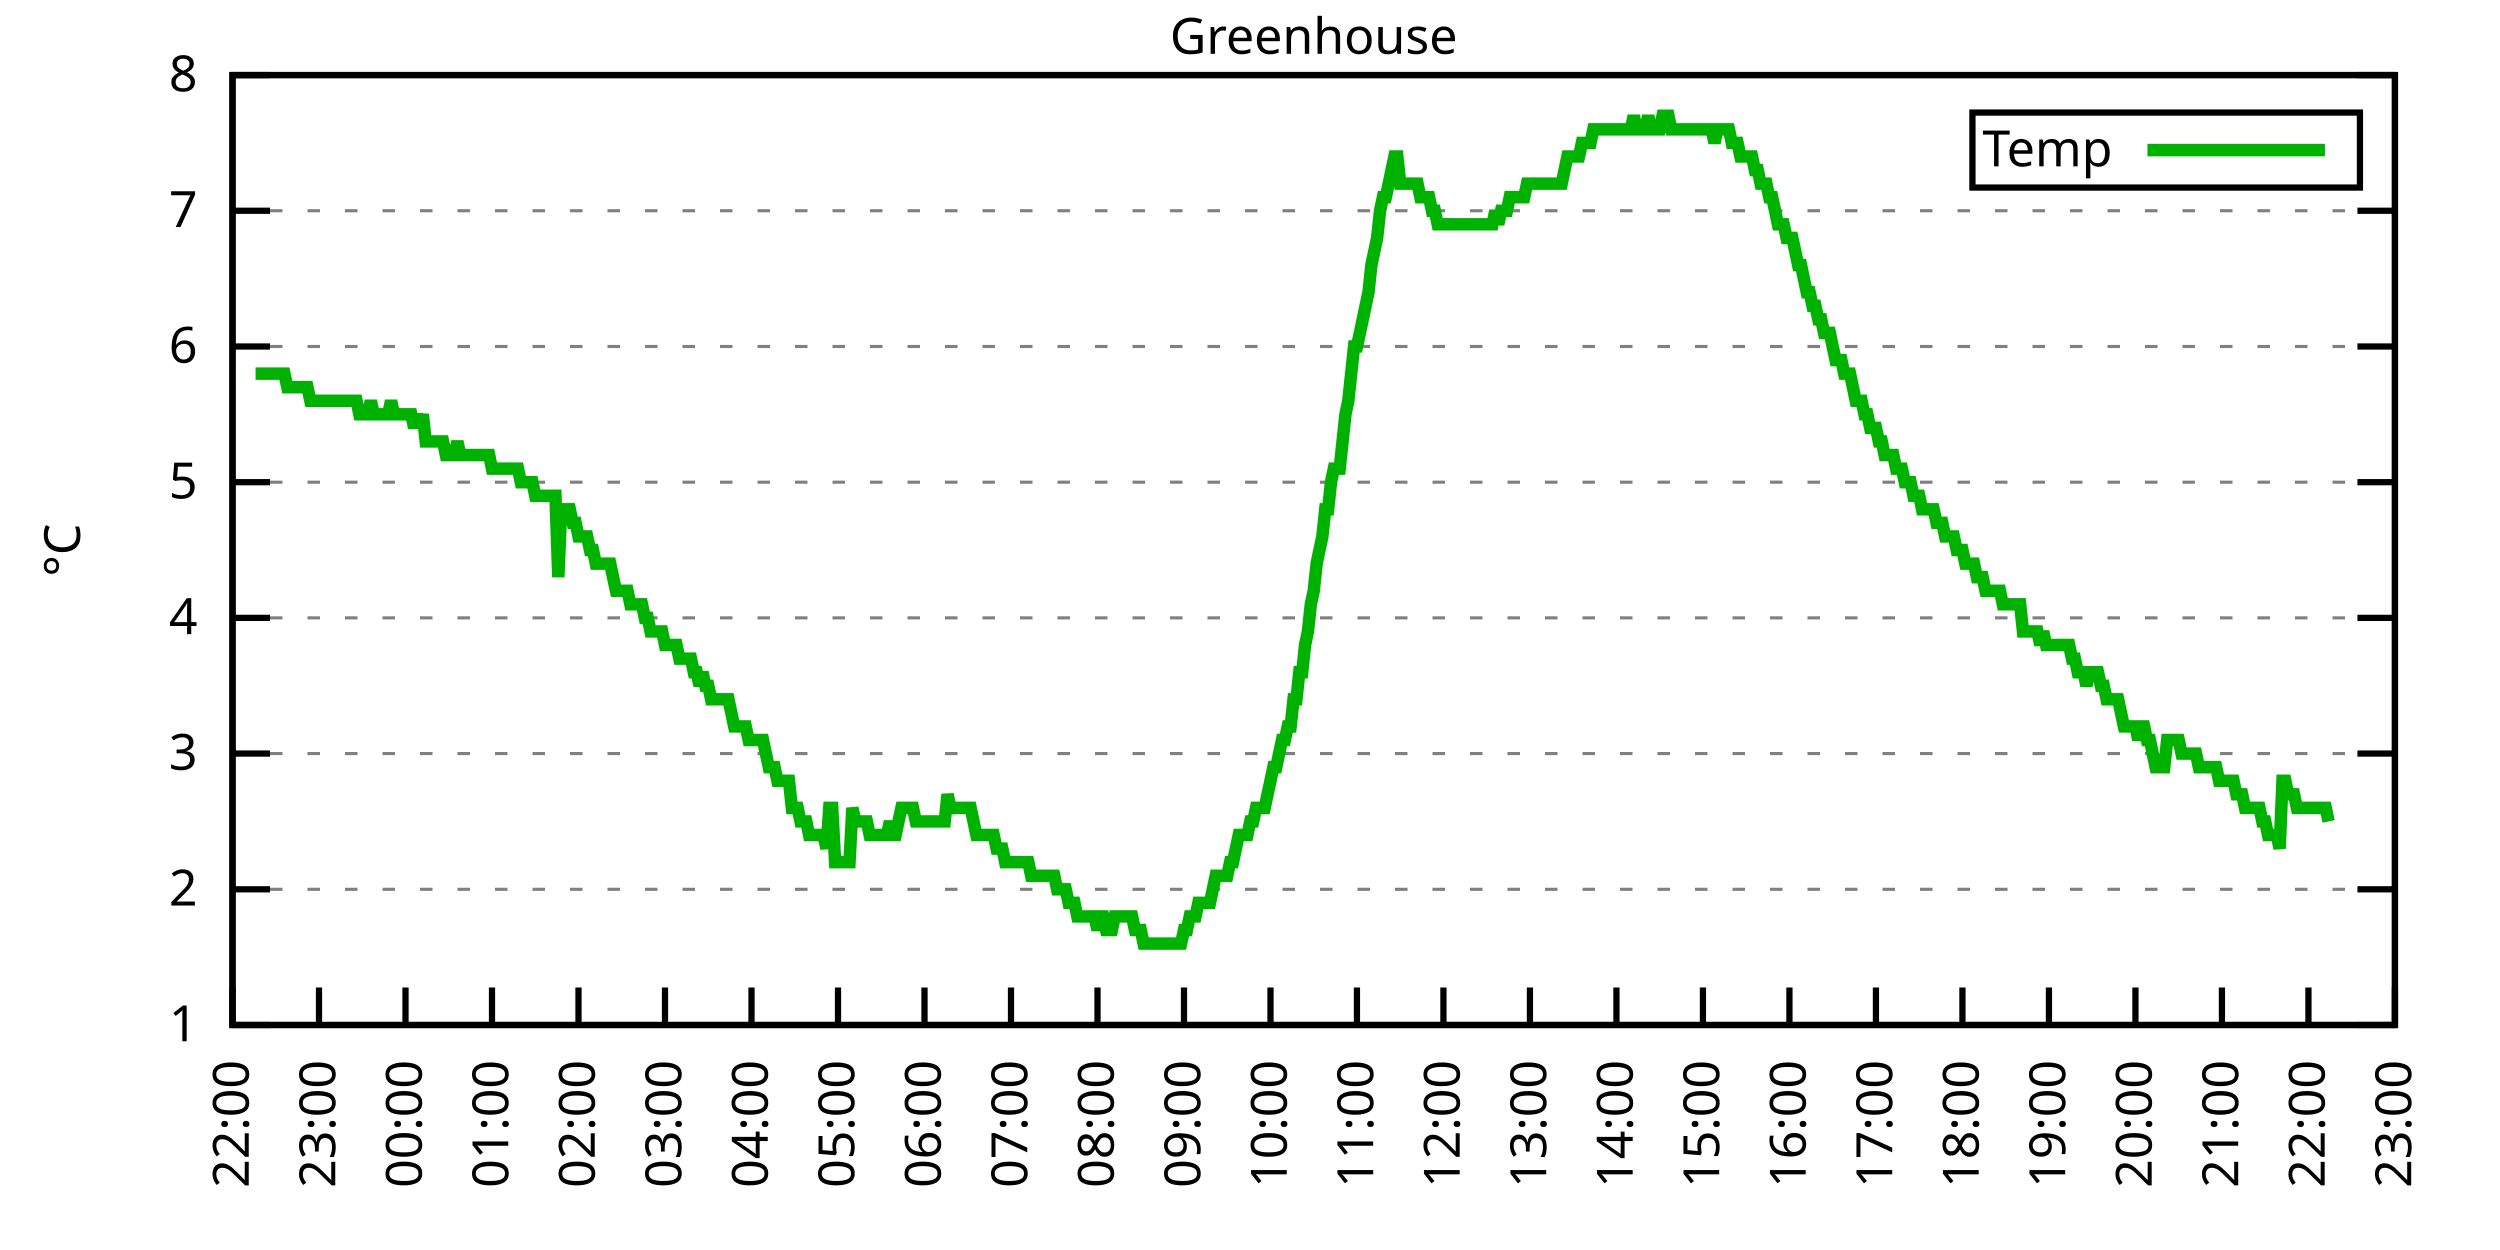
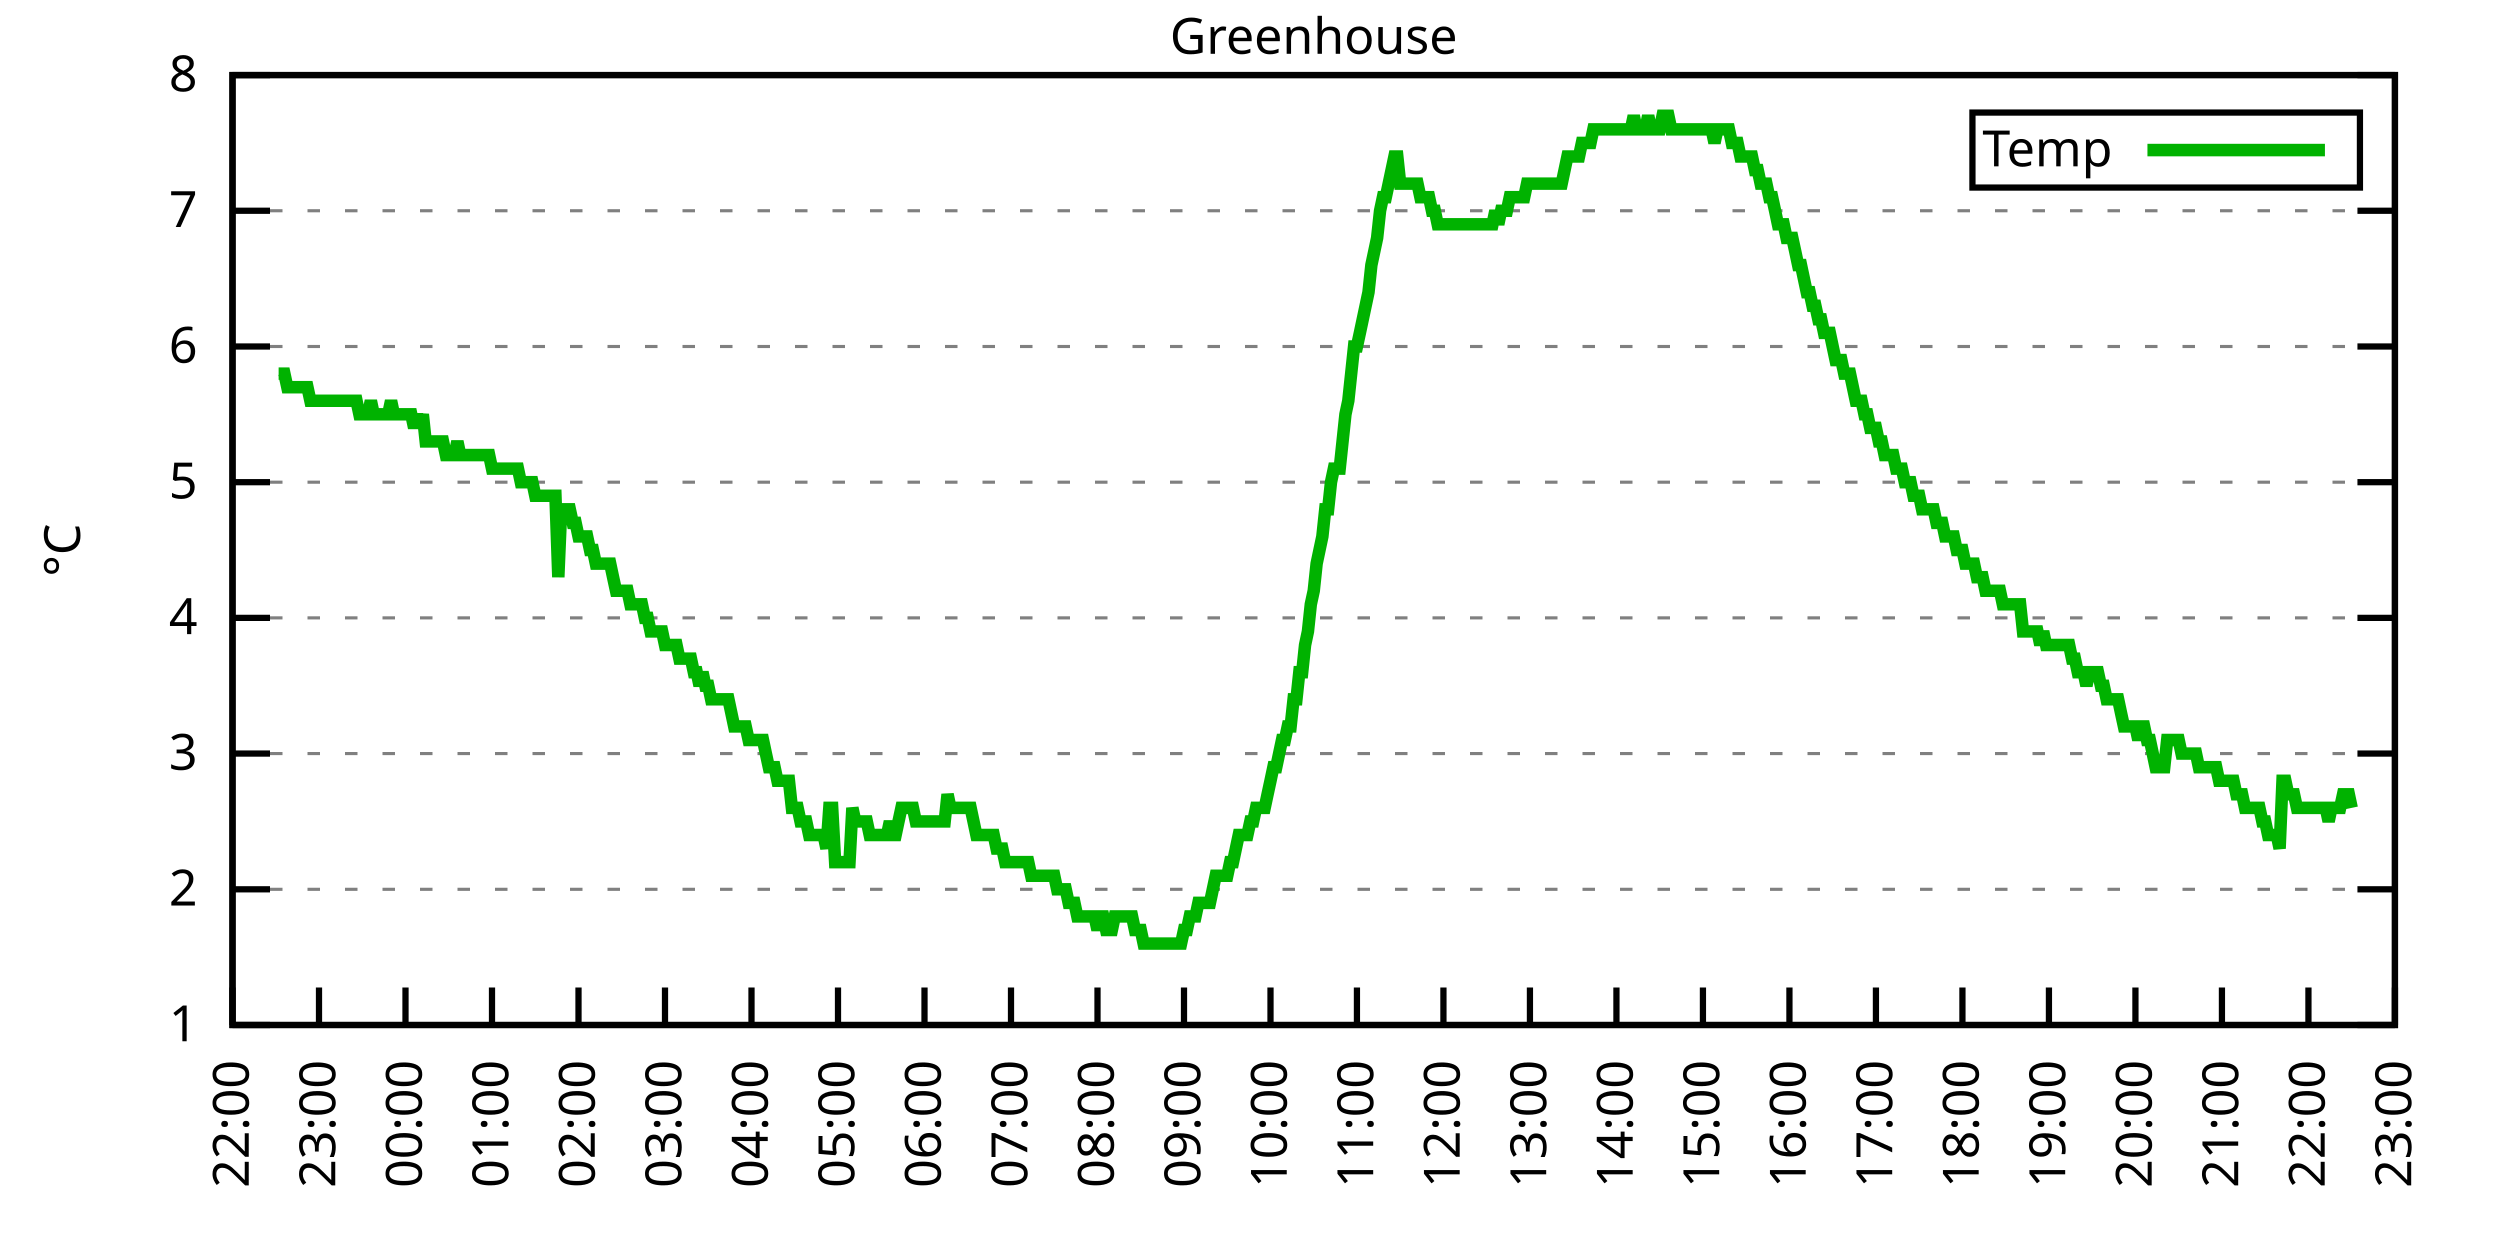
<svg xmlns="http://www.w3.org/2000/svg" xmlns:xlink="http://www.w3.org/1999/xlink" width="400" height="200" viewBox="0 0 400 200">
  <g id="gnuplot_canvas">
    <rect x="0" y="0" width="400" height="200" fill="none" />
    <defs>
      <circle id="gpDot" r="0.5" stroke-width="0.5" stroke="currentColor" />
      <path id="gpPt0" stroke-width="0.333" stroke="currentColor" d="M-1,0 h2 M0,-1 v2" />
      <path id="gpPt1" stroke-width="0.333" stroke="currentColor" d="M-1,-1 L1,1 M1,-1 L-1,1" />
      <path id="gpPt2" stroke-width="0.333" stroke="currentColor" d="M-1,0 L1,0 M0,-1 L0,1 M-1,-1 L1,1 M-1,1 L1,-1" />
      <rect id="gpPt3" stroke-width="0.333" stroke="currentColor" x="-1" y="-1" width="2" height="2" />
      <rect id="gpPt4" stroke-width="0.333" stroke="currentColor" fill="currentColor" x="-1" y="-1" width="2" height="2" />
      <circle id="gpPt5" stroke-width="0.333" stroke="currentColor" cx="0" cy="0" r="1" />
      <use xlink:href="#gpPt5" id="gpPt6" fill="currentColor" stroke="none" />
      <path id="gpPt7" stroke-width="0.333" stroke="currentColor" d="M0,-1.33 L-1.33,0.67 L1.33,0.67 z" />
      <use xlink:href="#gpPt7" id="gpPt8" fill="currentColor" stroke="none" />
      <use xlink:href="#gpPt7" id="gpPt9" stroke="currentColor" transform="rotate(180)" />
      <use xlink:href="#gpPt9" id="gpPt10" fill="currentColor" stroke="none" />
      <use xlink:href="#gpPt3" id="gpPt11" stroke="currentColor" transform="rotate(45)" />
      <use xlink:href="#gpPt11" id="gpPt12" fill="currentColor" stroke="none" />
      <path id="gpPt13" stroke-width="0.333" stroke="currentColor" d="M0,1.330 L1.265,0.411 L0.782,-1.067 L-0.782,-1.076 L-1.265,0.411 z" />
      <use xlink:href="#gpPt13" id="gpPt14" fill="currentColor" stroke="none" />
      <filter id="textbox" filterUnits="objectBoundingBox" x="0" y="0" height="1" width="1">
        <feFlood flood-color="white" flood-opacity="1" result="bgnd" />
        <feComposite in="SourceGraphic" in2="bgnd" operator="atop" />
      </filter>
      <filter id="greybox" filterUnits="objectBoundingBox" x="0" y="0" height="1" width="1">
        <feFlood flood-color="lightgrey" flood-opacity="1" result="grey" />
        <feComposite in="SourceGraphic" in2="grey" operator="atop" />
      </filter>
    </defs>
    <g fill="none" color="white" stroke="currentColor" stroke-width="1.00" stroke-linecap="butt" stroke-linejoin="miter">
</g>
    <g fill="none" color="black" stroke="currentColor" stroke-width="1.00" stroke-linecap="butt" stroke-linejoin="miter">
      <g stroke="none" shape-rendering="crispEdges">
        <polygon fill="rgb(255, 255, 255)" points="37.20,164.00 383.18,164.00 383.18,12.02 37.20,12.02 " />
      </g>
    </g>
    <g fill="none" color="black" stroke="currentColor" stroke-width="1.00" stroke-linecap="butt" stroke-linejoin="miter">
</g>
    <g fill="none" color="black" stroke="black" stroke-width="0.50" stroke-linecap="butt" stroke-linejoin="miter">
</g>
    <g fill="none" color="gray" stroke="currentColor" stroke-width="0.50" stroke-linecap="butt" stroke-linejoin="miter">
      <path stroke="gray" stroke-dasharray="2,4" class="gridline" d="M37.20,164.00 L383.19,164.00  " />
    </g>
    <g fill="none" color="gray" stroke="gray" stroke-width="1.00" stroke-linecap="butt" stroke-linejoin="miter">
</g>
    <g fill="none" color="black" stroke="currentColor" stroke-width="1.00" stroke-linecap="butt" stroke-linejoin="miter">
      <path stroke="black" d="M37.20,164.00 L43.20,164.00 M383.19,164.00 L377.19,164.00  " />
      <g transform="translate(31.60,166.60)" stroke="none" fill="black" font-family="Sans" font-size="8.00" text-anchor="end">
        <text>
          <tspan font-family="Sans"> 1</tspan>
        </text>
      </g>
    </g>
    <g fill="none" color="black" stroke="currentColor" stroke-width="1.00" stroke-linecap="butt" stroke-linejoin="miter">
</g>
    <g fill="none" color="black" stroke="black" stroke-width="0.50" stroke-linecap="butt" stroke-linejoin="miter">
</g>
    <g fill="none" color="gray" stroke="currentColor" stroke-width="0.50" stroke-linecap="butt" stroke-linejoin="miter">
      <path stroke="gray" stroke-dasharray="2,4" class="gridline" d="M37.20,142.29 L383.19,142.29  " />
    </g>
    <g fill="none" color="gray" stroke="gray" stroke-width="1.00" stroke-linecap="butt" stroke-linejoin="miter">
</g>
    <g fill="none" color="black" stroke="currentColor" stroke-width="1.00" stroke-linecap="butt" stroke-linejoin="miter">
      <path stroke="black" d="M37.20,142.29 L43.20,142.29 M383.19,142.29 L377.19,142.29  " />
      <g transform="translate(31.60,144.89)" stroke="none" fill="black" font-family="Sans" font-size="8.00" text-anchor="end">
        <text>
          <tspan font-family="Sans"> 2</tspan>
        </text>
      </g>
    </g>
    <g fill="none" color="black" stroke="currentColor" stroke-width="1.00" stroke-linecap="butt" stroke-linejoin="miter">
</g>
    <g fill="none" color="black" stroke="black" stroke-width="0.50" stroke-linecap="butt" stroke-linejoin="miter">
</g>
    <g fill="none" color="gray" stroke="currentColor" stroke-width="0.50" stroke-linecap="butt" stroke-linejoin="miter">
      <path stroke="gray" stroke-dasharray="2,4" class="gridline" d="M37.20,120.57 L383.19,120.57  " />
    </g>
    <g fill="none" color="gray" stroke="gray" stroke-width="1.00" stroke-linecap="butt" stroke-linejoin="miter">
</g>
    <g fill="none" color="black" stroke="currentColor" stroke-width="1.00" stroke-linecap="butt" stroke-linejoin="miter">
      <path stroke="black" d="M37.20,120.57 L43.20,120.57 M383.19,120.57 L377.19,120.57  " />
      <g transform="translate(31.60,123.17)" stroke="none" fill="black" font-family="Sans" font-size="8.00" text-anchor="end">
        <text>
          <tspan font-family="Sans"> 3</tspan>
        </text>
      </g>
    </g>
    <g fill="none" color="black" stroke="currentColor" stroke-width="1.00" stroke-linecap="butt" stroke-linejoin="miter">
</g>
    <g fill="none" color="black" stroke="black" stroke-width="0.50" stroke-linecap="butt" stroke-linejoin="miter">
</g>
    <g fill="none" color="gray" stroke="currentColor" stroke-width="0.50" stroke-linecap="butt" stroke-linejoin="miter">
      <path stroke="gray" stroke-dasharray="2,4" class="gridline" d="M37.20,98.86 L383.19,98.86  " />
    </g>
    <g fill="none" color="gray" stroke="gray" stroke-width="1.00" stroke-linecap="butt" stroke-linejoin="miter">
</g>
    <g fill="none" color="black" stroke="currentColor" stroke-width="1.00" stroke-linecap="butt" stroke-linejoin="miter">
      <path stroke="black" d="M37.20,98.86 L43.20,98.86 M383.19,98.86 L377.19,98.86  " />
      <g transform="translate(31.60,101.46)" stroke="none" fill="black" font-family="Sans" font-size="8.00" text-anchor="end">
        <text>
          <tspan font-family="Sans"> 4</tspan>
        </text>
      </g>
    </g>
    <g fill="none" color="black" stroke="currentColor" stroke-width="1.00" stroke-linecap="butt" stroke-linejoin="miter">
</g>
    <g fill="none" color="black" stroke="black" stroke-width="0.50" stroke-linecap="butt" stroke-linejoin="miter">
</g>
    <g fill="none" color="gray" stroke="currentColor" stroke-width="0.50" stroke-linecap="butt" stroke-linejoin="miter">
      <path stroke="gray" stroke-dasharray="2,4" class="gridline" d="M37.20,77.15 L383.19,77.15  " />
    </g>
    <g fill="none" color="gray" stroke="gray" stroke-width="1.00" stroke-linecap="butt" stroke-linejoin="miter">
</g>
    <g fill="none" color="black" stroke="currentColor" stroke-width="1.00" stroke-linecap="butt" stroke-linejoin="miter">
      <path stroke="black" d="M37.20,77.15 L43.20,77.15 M383.19,77.15 L377.19,77.15  " />
      <g transform="translate(31.60,79.75)" stroke="none" fill="black" font-family="Sans" font-size="8.00" text-anchor="end">
        <text>
          <tspan font-family="Sans"> 5</tspan>
        </text>
      </g>
    </g>
    <g fill="none" color="black" stroke="currentColor" stroke-width="1.00" stroke-linecap="butt" stroke-linejoin="miter">
</g>
    <g fill="none" color="black" stroke="black" stroke-width="0.50" stroke-linecap="butt" stroke-linejoin="miter">
</g>
    <g fill="none" color="gray" stroke="currentColor" stroke-width="0.50" stroke-linecap="butt" stroke-linejoin="miter">
      <path stroke="gray" stroke-dasharray="2,4" class="gridline" d="M37.20,55.44 L383.19,55.44  " />
    </g>
    <g fill="none" color="gray" stroke="gray" stroke-width="1.00" stroke-linecap="butt" stroke-linejoin="miter">
</g>
    <g fill="none" color="black" stroke="currentColor" stroke-width="1.00" stroke-linecap="butt" stroke-linejoin="miter">
      <path stroke="black" d="M37.20,55.44 L43.20,55.44 M383.19,55.44 L377.19,55.44  " />
      <g transform="translate(31.60,58.04)" stroke="none" fill="black" font-family="Sans" font-size="8.00" text-anchor="end">
        <text>
          <tspan font-family="Sans"> 6</tspan>
        </text>
      </g>
    </g>
    <g fill="none" color="black" stroke="currentColor" stroke-width="1.00" stroke-linecap="butt" stroke-linejoin="miter">
</g>
    <g fill="none" color="black" stroke="black" stroke-width="0.50" stroke-linecap="butt" stroke-linejoin="miter">
</g>
    <g fill="none" color="gray" stroke="currentColor" stroke-width="0.50" stroke-linecap="butt" stroke-linejoin="miter">
      <path stroke="gray" stroke-dasharray="2,4" class="gridline" d="M37.20,33.72 L383.19,33.72  " />
    </g>
    <g fill="none" color="gray" stroke="gray" stroke-width="1.00" stroke-linecap="butt" stroke-linejoin="miter">
</g>
    <g fill="none" color="black" stroke="currentColor" stroke-width="1.00" stroke-linecap="butt" stroke-linejoin="miter">
      <path stroke="black" d="M37.20,33.72 L43.20,33.72 M383.19,33.72 L377.19,33.72  " />
      <g transform="translate(31.60,36.32)" stroke="none" fill="black" font-family="Sans" font-size="8.00" text-anchor="end">
        <text>
          <tspan font-family="Sans"> 7</tspan>
        </text>
      </g>
    </g>
    <g fill="none" color="black" stroke="currentColor" stroke-width="1.00" stroke-linecap="butt" stroke-linejoin="miter">
</g>
    <g fill="none" color="black" stroke="black" stroke-width="0.50" stroke-linecap="butt" stroke-linejoin="miter">
</g>
    <g fill="none" color="gray" stroke="currentColor" stroke-width="0.50" stroke-linecap="butt" stroke-linejoin="miter">
      <path stroke="gray" stroke-dasharray="2,4" class="gridline" d="M37.20,12.01 L383.19,12.01  " />
    </g>
    <g fill="none" color="gray" stroke="gray" stroke-width="1.00" stroke-linecap="butt" stroke-linejoin="miter">
</g>
    <g fill="none" color="black" stroke="currentColor" stroke-width="1.00" stroke-linecap="butt" stroke-linejoin="miter">
      <path stroke="black" d="M37.20,12.01 L43.20,12.01 M383.19,12.01 L377.19,12.01  " />
      <g transform="translate(31.60,14.61)" stroke="none" fill="black" font-family="Sans" font-size="8.00" text-anchor="end">
        <text>
          <tspan font-family="Sans"> 8</tspan>
        </text>
      </g>
    </g>
    <g fill="none" color="black" stroke="currentColor" stroke-width="1.00" stroke-linecap="butt" stroke-linejoin="miter">
      <path stroke="black" d="M37.20,164.00 L37.20,158.00  " />
      <g transform="translate(39.80,169.60) rotate(270.00)" stroke="none" fill="black" font-family="Sans" font-size="8.00" text-anchor="end">
        <text>
          <tspan font-family="Sans">22:00</tspan>
        </text>
      </g>
    </g>
    <g fill="none" color="black" stroke="currentColor" stroke-width="1.00" stroke-linecap="butt" stroke-linejoin="miter">
      <path stroke="black" d="M51.04,164.00 L51.04,158.00  " />
      <g transform="translate(53.64,169.60) rotate(270.00)" stroke="none" fill="black" font-family="Sans" font-size="8.00" text-anchor="end">
        <text>
          <tspan font-family="Sans">23:00</tspan>
        </text>
      </g>
    </g>
    <g fill="none" color="black" stroke="currentColor" stroke-width="1.00" stroke-linecap="butt" stroke-linejoin="miter">
      <path stroke="black" d="M64.88,164.00 L64.88,158.00  " />
      <g transform="translate(67.48,169.60) rotate(270.00)" stroke="none" fill="black" font-family="Sans" font-size="8.00" text-anchor="end">
        <text>
          <tspan font-family="Sans">00:00</tspan>
        </text>
      </g>
    </g>
    <g fill="none" color="black" stroke="currentColor" stroke-width="1.00" stroke-linecap="butt" stroke-linejoin="miter">
      <path stroke="black" d="M78.72,164.00 L78.72,158.00  " />
      <g transform="translate(81.32,169.60) rotate(270.00)" stroke="none" fill="black" font-family="Sans" font-size="8.00" text-anchor="end">
        <text>
          <tspan font-family="Sans">01:00</tspan>
        </text>
      </g>
    </g>
    <g fill="none" color="black" stroke="currentColor" stroke-width="1.00" stroke-linecap="butt" stroke-linejoin="miter">
      <path stroke="black" d="M92.56,164.00 L92.56,158.00  " />
      <g transform="translate(95.16,169.60) rotate(270.00)" stroke="none" fill="black" font-family="Sans" font-size="8.00" text-anchor="end">
        <text>
          <tspan font-family="Sans">02:00</tspan>
        </text>
      </g>
    </g>
    <g fill="none" color="black" stroke="currentColor" stroke-width="1.00" stroke-linecap="butt" stroke-linejoin="miter">
      <path stroke="black" d="M106.40,164.00 L106.40,158.00  " />
      <g transform="translate(109.00,169.60) rotate(270.00)" stroke="none" fill="black" font-family="Sans" font-size="8.00" text-anchor="end">
        <text>
          <tspan font-family="Sans">03:00</tspan>
        </text>
      </g>
    </g>
    <g fill="none" color="black" stroke="currentColor" stroke-width="1.00" stroke-linecap="butt" stroke-linejoin="miter">
      <path stroke="black" d="M120.24,164.00 L120.24,158.00  " />
      <g transform="translate(122.84,169.60) rotate(270.00)" stroke="none" fill="black" font-family="Sans" font-size="8.00" text-anchor="end">
        <text>
          <tspan font-family="Sans">04:00</tspan>
        </text>
      </g>
    </g>
    <g fill="none" color="black" stroke="currentColor" stroke-width="1.00" stroke-linecap="butt" stroke-linejoin="miter">
      <path stroke="black" d="M134.08,164.00 L134.08,158.00  " />
      <g transform="translate(136.68,169.60) rotate(270.00)" stroke="none" fill="black" font-family="Sans" font-size="8.00" text-anchor="end">
        <text>
          <tspan font-family="Sans">05:00</tspan>
        </text>
      </g>
    </g>
    <g fill="none" color="black" stroke="currentColor" stroke-width="1.00" stroke-linecap="butt" stroke-linejoin="miter">
      <path stroke="black" d="M147.92,164.00 L147.92,158.00  " />
      <g transform="translate(150.52,169.60) rotate(270.00)" stroke="none" fill="black" font-family="Sans" font-size="8.00" text-anchor="end">
        <text>
          <tspan font-family="Sans">06:00</tspan>
        </text>
      </g>
    </g>
    <g fill="none" color="black" stroke="currentColor" stroke-width="1.00" stroke-linecap="butt" stroke-linejoin="miter">
      <path stroke="black" d="M161.76,164.00 L161.76,158.00  " />
      <g transform="translate(164.36,169.60) rotate(270.00)" stroke="none" fill="black" font-family="Sans" font-size="8.00" text-anchor="end">
        <text>
          <tspan font-family="Sans">07:00</tspan>
        </text>
      </g>
    </g>
    <g fill="none" color="black" stroke="currentColor" stroke-width="1.00" stroke-linecap="butt" stroke-linejoin="miter">
      <path stroke="black" d="M175.60,164.00 L175.60,158.00  " />
      <g transform="translate(178.20,169.60) rotate(270.00)" stroke="none" fill="black" font-family="Sans" font-size="8.00" text-anchor="end">
        <text>
          <tspan font-family="Sans">08:00</tspan>
        </text>
      </g>
    </g>
    <g fill="none" color="black" stroke="currentColor" stroke-width="1.00" stroke-linecap="butt" stroke-linejoin="miter">
      <path stroke="black" d="M189.44,164.00 L189.44,158.00  " />
      <g transform="translate(192.04,169.60) rotate(270.00)" stroke="none" fill="black" font-family="Sans" font-size="8.00" text-anchor="end">
        <text>
          <tspan font-family="Sans">09:00</tspan>
        </text>
      </g>
    </g>
    <g fill="none" color="black" stroke="currentColor" stroke-width="1.00" stroke-linecap="butt" stroke-linejoin="miter">
      <path stroke="black" d="M203.28,164.00 L203.28,158.00  " />
      <g transform="translate(205.88,169.60) rotate(270.00)" stroke="none" fill="black" font-family="Sans" font-size="8.00" text-anchor="end">
        <text>
          <tspan font-family="Sans">10:00</tspan>
        </text>
      </g>
    </g>
    <g fill="none" color="black" stroke="currentColor" stroke-width="1.00" stroke-linecap="butt" stroke-linejoin="miter">
      <path stroke="black" d="M217.11,164.00 L217.11,158.00  " />
      <g transform="translate(219.71,169.60) rotate(270.00)" stroke="none" fill="black" font-family="Sans" font-size="8.00" text-anchor="end">
        <text>
          <tspan font-family="Sans">11:00</tspan>
        </text>
      </g>
    </g>
    <g fill="none" color="black" stroke="currentColor" stroke-width="1.00" stroke-linecap="butt" stroke-linejoin="miter">
      <path stroke="black" d="M230.95,164.00 L230.95,158.00  " />
      <g transform="translate(233.55,169.60) rotate(270.00)" stroke="none" fill="black" font-family="Sans" font-size="8.00" text-anchor="end">
        <text>
          <tspan font-family="Sans">12:00</tspan>
        </text>
      </g>
    </g>
    <g fill="none" color="black" stroke="currentColor" stroke-width="1.00" stroke-linecap="butt" stroke-linejoin="miter">
      <path stroke="black" d="M244.79,164.00 L244.79,158.00  " />
      <g transform="translate(247.39,169.60) rotate(270.00)" stroke="none" fill="black" font-family="Sans" font-size="8.00" text-anchor="end">
        <text>
          <tspan font-family="Sans">13:00</tspan>
        </text>
      </g>
    </g>
    <g fill="none" color="black" stroke="currentColor" stroke-width="1.00" stroke-linecap="butt" stroke-linejoin="miter">
      <path stroke="black" d="M258.63,164.00 L258.63,158.00  " />
      <g transform="translate(261.23,169.60) rotate(270.00)" stroke="none" fill="black" font-family="Sans" font-size="8.00" text-anchor="end">
        <text>
          <tspan font-family="Sans">14:00</tspan>
        </text>
      </g>
    </g>
    <g fill="none" color="black" stroke="currentColor" stroke-width="1.00" stroke-linecap="butt" stroke-linejoin="miter">
      <path stroke="black" d="M272.47,164.00 L272.47,158.00  " />
      <g transform="translate(275.07,169.60) rotate(270.00)" stroke="none" fill="black" font-family="Sans" font-size="8.00" text-anchor="end">
        <text>
          <tspan font-family="Sans">15:00</tspan>
        </text>
      </g>
    </g>
    <g fill="none" color="black" stroke="currentColor" stroke-width="1.00" stroke-linecap="butt" stroke-linejoin="miter">
      <path stroke="black" d="M286.31,164.00 L286.31,158.00  " />
      <g transform="translate(288.91,169.60) rotate(270.00)" stroke="none" fill="black" font-family="Sans" font-size="8.00" text-anchor="end">
        <text>
          <tspan font-family="Sans">16:00</tspan>
        </text>
      </g>
    </g>
    <g fill="none" color="black" stroke="currentColor" stroke-width="1.00" stroke-linecap="butt" stroke-linejoin="miter">
      <path stroke="black" d="M300.15,164.00 L300.15,158.00  " />
      <g transform="translate(302.75,169.60) rotate(270.00)" stroke="none" fill="black" font-family="Sans" font-size="8.00" text-anchor="end">
        <text>
          <tspan font-family="Sans">17:00</tspan>
        </text>
      </g>
    </g>
    <g fill="none" color="black" stroke="currentColor" stroke-width="1.00" stroke-linecap="butt" stroke-linejoin="miter">
      <path stroke="black" d="M313.99,164.00 L313.99,158.00  " />
      <g transform="translate(316.59,169.60) rotate(270.00)" stroke="none" fill="black" font-family="Sans" font-size="8.00" text-anchor="end">
        <text>
          <tspan font-family="Sans">18:00</tspan>
        </text>
      </g>
    </g>
    <g fill="none" color="black" stroke="currentColor" stroke-width="1.00" stroke-linecap="butt" stroke-linejoin="miter">
      <path stroke="black" d="M327.83,164.00 L327.83,158.00  " />
      <g transform="translate(330.43,169.60) rotate(270.00)" stroke="none" fill="black" font-family="Sans" font-size="8.00" text-anchor="end">
        <text>
          <tspan font-family="Sans">19:00</tspan>
        </text>
      </g>
    </g>
    <g fill="none" color="black" stroke="currentColor" stroke-width="1.00" stroke-linecap="butt" stroke-linejoin="miter">
      <path stroke="black" d="M341.67,164.00 L341.67,158.00  " />
      <g transform="translate(344.27,169.60) rotate(270.00)" stroke="none" fill="black" font-family="Sans" font-size="8.00" text-anchor="end">
        <text>
          <tspan font-family="Sans">20:00</tspan>
        </text>
      </g>
    </g>
    <g fill="none" color="black" stroke="currentColor" stroke-width="1.00" stroke-linecap="butt" stroke-linejoin="miter">
      <path stroke="black" d="M355.51,164.00 L355.51,158.00  " />
      <g transform="translate(358.11,169.60) rotate(270.00)" stroke="none" fill="black" font-family="Sans" font-size="8.00" text-anchor="end">
        <text>
          <tspan font-family="Sans">21:00</tspan>
        </text>
      </g>
    </g>
    <g fill="none" color="black" stroke="currentColor" stroke-width="1.00" stroke-linecap="butt" stroke-linejoin="miter">
      <path stroke="black" d="M369.35,164.00 L369.35,158.00  " />
      <g transform="translate(371.95,169.60) rotate(270.00)" stroke="none" fill="black" font-family="Sans" font-size="8.00" text-anchor="end">
        <text>
          <tspan font-family="Sans">22:00</tspan>
        </text>
      </g>
    </g>
    <g fill="none" color="black" stroke="currentColor" stroke-width="1.00" stroke-linecap="butt" stroke-linejoin="miter">
      <path stroke="black" d="M383.19,164.00 L383.19,158.00  " />
      <g transform="translate(385.79,169.60) rotate(270.00)" stroke="none" fill="black" font-family="Sans" font-size="8.00" text-anchor="end">
        <text>
          <tspan font-family="Sans">23:00</tspan>
        </text>
      </g>
    </g>
    <g fill="none" color="black" stroke="currentColor" stroke-width="1.00" stroke-linecap="butt" stroke-linejoin="miter">
</g>
    <g fill="none" color="black" stroke="currentColor" stroke-width="1.00" stroke-linecap="butt" stroke-linejoin="miter">
      <path stroke="black" d="M37.20,12.01 L37.20,164.00 L383.19,164.00 L383.19,12.01 L37.20,12.01 Z  " />
    </g>
    <g fill="none" color="black" stroke="currentColor" stroke-width="1.00" stroke-linecap="butt" stroke-linejoin="miter">
</g>
    <g fill="none" color="black" stroke="currentColor" stroke-width="1.00" stroke-linecap="butt" stroke-linejoin="miter">
      <path stroke="black" d="M315.59,30.01 L315.59,18.01 L377.59,18.01 L377.59,30.01 L315.59,30.01 Z  " />
    </g>
    <g id="Greenhouse_plot_1">
      <g fill="none" color="white" stroke="black" stroke-width="2.00" stroke-linecap="butt" stroke-linejoin="miter">
</g>
      <g fill="none" color="black" stroke="currentColor" stroke-width="2.00" stroke-linecap="butt" stroke-linejoin="miter">
        <g transform="translate(337.99,26.61)" stroke="none" fill="black" font-family="Sans" font-size="8.00" text-anchor="end">
          <text>
            <tspan font-family="Sans">Temp</tspan>
          </text>
        </g>
      </g>
      <g fill="none" color="black" stroke="currentColor" stroke-width="2.00" stroke-linecap="butt" stroke-linejoin="miter">
-         <path stroke="rgb(  0, 178,   0)" d="M343.59,24.01 L371.99,24.01 M40.89,59.78 L41.35,59.78 L41.81,59.78 L42.27,59.78 L42.74,59.78 L43.20,59.78   L43.66,59.78 L44.12,59.78 L44.58,59.78 L45.04,59.78 L45.50,59.78 L45.97,61.95 L46.43,61.95 L46.89,61.95   L47.35,61.95 L47.81,61.95 L48.27,61.95 L48.73,61.95 L49.19,61.95 L49.66,64.12 L50.12,64.12 L50.58,64.12   L51.04,64.12 L51.50,64.12 L51.96,64.12 L52.42,64.12 L52.88,64.12 L53.35,64.12 L53.81,64.12 L54.27,64.12   L54.73,64.12 L55.19,64.12 L55.65,64.12 L56.11,64.12 L56.58,64.12 L57.04,64.12 L57.50,66.29 L57.96,66.29   L58.42,66.29 L58.88,66.29 L59.34,64.12 L59.80,66.29 L60.27,66.29 L60.73,66.29 L61.19,66.29 L61.65,66.29   L62.11,66.29 L62.57,64.12 L63.03,66.29 L63.50,66.29 L63.96,66.29 L64.42,66.29 L64.88,66.29 L65.34,66.29   L65.80,66.29 L66.26,68.46 L66.72,66.29 L67.19,68.46 L67.65,66.29 L68.11,70.63 L68.57,70.63 L69.03,70.63   L69.49,70.63 L69.95,70.63 L70.42,70.63 L70.88,70.63 L71.34,72.81 L71.80,72.81 L72.26,72.81 L72.72,72.81   L73.18,70.63 L73.64,72.81 L74.11,72.81 L74.57,72.81 L75.03,72.81 L75.49,72.81 L75.95,72.81 L76.41,72.81   L76.87,72.81 L77.33,72.81 L77.80,72.81 L78.26,72.81 L78.72,74.98 L79.18,74.98 L79.64,74.98 L80.10,74.98   L80.56,74.98 L81.03,74.98 L81.49,74.98 L81.95,74.98 L82.41,74.98 L82.87,74.98 L83.33,77.15 L83.79,77.15   L84.25,77.15 L84.72,77.15 L85.18,77.15 L85.64,79.32 L86.10,79.32 L86.56,79.32 L87.02,79.32 L87.48,79.32   L87.95,79.32 L88.41,79.32 L88.87,79.32 L89.33,92.35 L89.79,81.49 L90.25,81.49 L90.71,81.49 L91.17,81.49   L91.64,83.66 L92.10,83.66 L92.56,85.83 L93.02,85.83 L93.48,85.83 L93.94,85.83 L94.40,88.00 L94.87,88.00   L95.33,90.18 L95.79,90.18 L96.25,90.18 L96.71,90.18 L97.17,90.18 L97.63,90.18 L98.09,92.35 L98.56,94.52   L99.02,94.52 L99.48,94.52 L99.94,94.52 L100.40,94.52 L100.86,96.69 L101.32,96.69 L101.78,96.69 L102.25,96.69   L102.71,96.69 L103.17,98.86 L103.63,98.86 L104.09,101.03 L104.55,101.03 L105.01,101.03 L105.48,101.03 L105.94,101.03   L106.40,103.20 L106.86,103.20 L107.32,103.20 L107.78,103.20 L108.24,103.20 L108.70,105.38 L109.17,105.38 L109.63,105.38   L110.09,105.38 L110.55,105.38 L111.01,107.55 L111.47,107.55 L111.93,109.72 L112.40,107.55 L112.86,109.72 L113.32,109.72   L113.78,111.89 L114.24,111.89 L114.70,111.89 L115.16,111.89 L115.62,111.89 L116.09,111.89 L116.55,111.89 L117.01,114.06   L117.47,116.23 L117.93,116.23 L118.39,116.23 L118.85,116.23 L119.31,116.23 L119.78,118.40 L120.24,118.40 L120.70,118.40   L121.16,118.40 L121.62,118.40 L122.08,118.40 L122.54,120.57 L123.01,122.75 L123.47,122.75 L123.93,122.75 L124.39,124.92   L124.85,124.92 L125.31,124.92 L125.77,124.92 L126.23,124.92 L126.70,129.26 L127.16,129.26 L127.62,129.26 L128.08,131.43   L128.54,131.43 L129.00,131.43 L129.46,133.60 L129.93,133.60 L130.39,133.60 L130.85,133.60 L131.31,133.60 L131.77,133.60   L132.23,135.77 L132.69,129.26 L133.15,129.26 L133.62,137.94 L134.08,137.94 L134.54,137.94 L135.00,137.94 L135.46,137.94   L135.92,137.94 L136.38,129.26 L136.85,131.43 L137.31,131.43 L137.77,131.43 L138.23,131.43 L138.69,131.43 L139.15,133.60   L139.61,133.60 L140.07,133.60 L140.54,133.60 L141.00,133.60 L141.46,133.60 L141.92,133.60 L142.38,131.43 L142.84,133.60   L143.30,133.60 L143.76,131.43 L144.23,129.26 L144.69,129.26 L145.15,129.26 L145.61,129.26 L146.07,129.26 L146.53,131.43   L146.99,131.43 L147.46,131.43 L147.92,131.43 L148.38,131.43 L148.84,131.43 L149.30,131.43 L149.76,131.43 L150.22,131.43   L150.68,131.43 L151.15,131.43 L151.61,127.09 L152.07,129.26 L152.53,129.26 L152.99,129.26 L153.45,129.26 L153.91,129.26   L154.38,129.26 L154.84,129.26 L155.30,129.26 L155.76,131.43 L156.22,133.60 L156.68,133.60 L157.14,133.60 L157.60,133.60   L158.07,133.60 L158.53,133.60 L158.99,133.60 L159.45,135.77 L159.91,135.77 L160.37,135.77 L160.83,137.94 L161.30,137.94   L161.76,137.94 L162.22,137.94 L162.68,137.94 L163.14,137.94 L163.60,137.94 L164.06,137.94 L164.52,137.94 L164.99,140.12   L165.45,140.12 L165.91,140.12 L166.37,140.12 L166.83,140.12 L167.29,140.12 L167.75,140.12 L168.21,140.12 L168.68,140.12   L169.14,142.29 L169.60,142.29 L170.06,142.29 L170.52,142.29 L170.98,144.46 L171.44,144.46 L171.91,144.46 L172.37,146.63   L172.83,146.63 L173.29,146.63 L173.75,146.63 L174.21,146.63 L174.67,146.63 L175.13,146.63 L175.60,148.80 L176.06,146.63   L176.52,146.63 L176.98,148.80 L177.44,148.80 L177.90,148.80 L178.36,146.63 L178.83,146.63 L179.29,146.63 L179.75,146.63   L180.21,146.63 L180.67,146.63 L181.13,146.63 L181.59,148.80 L182.05,148.80 L182.52,148.80 L182.98,150.97 L183.44,150.97   L183.90,150.97 L184.36,150.97 L184.82,150.97 L185.28,150.97 L185.75,150.97 L186.21,150.97 L186.67,150.97 L187.13,150.97   L187.59,150.97 L188.05,150.97 L188.51,150.97 L188.97,150.97 L189.44,148.80 L189.90,148.80 L190.36,146.63 L190.82,146.63   L191.28,146.63 L191.74,144.46 L192.20,144.46 L192.66,144.46 L193.13,144.46 L193.59,144.46 L194.05,142.29 L194.51,140.12   L194.97,140.12 L195.43,140.12 L195.89,140.12 L196.36,140.12 L196.82,137.94 L197.28,137.94 L197.74,135.77 L198.20,133.60   L198.66,133.60 L199.12,133.60 L199.58,133.60 L200.05,131.43 L200.51,131.43 L200.97,129.26 L201.43,129.26 L201.89,129.26   L202.35,129.26 L202.81,127.09 L203.28,124.92 L203.74,122.75 L204.20,122.75 L204.66,120.57 L205.12,118.40 L205.58,118.40   L206.04,116.23 L206.50,116.23 L206.97,111.89 L207.43,111.89 L207.89,107.55 L208.35,107.55 L208.81,103.20 L209.27,101.03   L209.73,96.69 L210.20,94.52 L210.66,90.18 L211.12,88.00 L211.58,85.83 L212.04,81.49 L212.50,81.49 L212.96,77.15   L213.42,74.98 L213.89,74.98 L214.35,74.98 L214.81,70.63 L215.27,66.29 L215.73,64.12 L216.19,59.78 L216.65,55.44   L217.11,55.44 L217.58,53.26 L218.04,51.09 L218.50,48.92 L218.96,46.75 L219.42,42.41 L219.88,40.24 L220.34,38.07   L220.81,33.72 L221.27,31.55 L221.73,31.55 L222.19,29.38 L222.65,27.21 L223.11,25.04 L223.57,25.04 L224.03,29.38   L224.50,29.38 L224.96,29.38 L225.42,29.38 L225.88,29.38 L226.34,29.38 L226.80,29.38 L227.26,31.55 L227.73,31.55   L228.19,31.55 L228.65,31.55 L229.11,33.72 L229.57,33.72 L230.03,35.89 L230.49,35.89 L230.95,35.89 L231.42,35.89   L231.88,35.89 L232.34,35.89 L232.80,35.89 L233.26,35.89 L233.72,35.89 L234.18,35.89 L234.64,35.89 L235.11,35.89   L235.57,35.89 L236.03,35.89 L236.49,35.89 L236.95,35.89 L237.41,35.89 L237.87,35.89 L238.34,35.89 L238.80,35.89   L239.26,33.72 L239.72,35.89 L240.18,33.72 L240.64,33.72 L241.10,33.72 L241.56,31.55 L242.03,31.55 L242.49,31.55   L242.95,31.55 L243.41,31.55 L243.87,31.55 L244.33,29.38 L244.79,29.38 L245.26,29.38 L245.72,29.38 L246.18,29.38   L246.64,29.38 L247.10,29.38 L247.56,29.38 L248.02,29.38 L248.48,29.38 L248.95,29.38 L249.41,29.38 L249.87,29.38   L250.33,27.21 L250.79,25.04 L251.25,25.04 L251.71,25.04 L252.18,25.04 L252.64,25.04 L253.10,22.87 L253.56,22.87   L254.02,22.87 L254.48,22.87 L254.94,20.70 L255.40,20.70 L255.87,20.70 L256.33,20.70 L256.79,20.70 L257.25,20.70   L257.71,20.70 L258.17,20.70 L258.63,20.70 L259.09,20.70 L259.56,20.70 L260.02,20.70 L260.48,20.70 L260.94,20.70   L261.40,18.52 L261.86,20.70 L262.32,20.70 L262.79,20.70 L263.25,20.70 L263.71,18.52 L264.17,20.70 L264.63,20.70   L265.09,20.70 L265.55,20.70 L266.01,18.52 L266.48,18.52 L266.94,18.52 L267.40,20.70 L267.86,20.70 L268.32,20.70   L268.78,20.70 L269.24,20.70 L269.71,20.70 L270.17,20.70 L270.63,20.70 L271.09,20.70 L271.55,20.70 L272.01,20.70   L272.47,20.70 L272.93,20.70 L273.40,20.70 L273.86,20.70 L274.32,22.87 L274.78,20.70 L275.24,20.70 L275.70,20.70   L276.16,20.70 L276.63,20.70 L277.09,22.87 L277.55,22.87 L278.01,22.87 L278.47,25.04 L278.93,25.04 L279.39,25.04   L279.85,25.04 L280.32,25.04 L280.78,27.21 L281.24,27.21 L281.70,29.38 L282.16,29.38 L282.62,29.38 L283.08,31.55   L283.54,31.55 L284.01,33.72 L284.47,35.89 L284.93,35.89 L285.39,35.89 L285.85,38.07 L286.31,38.07 L286.77,38.07   L287.24,40.24 L287.70,42.41 L288.16,42.41 L288.62,44.58 L289.08,46.75 L289.54,46.75 L290.00,48.92 L290.46,48.92   L290.93,51.09 L291.39,51.09 L291.85,53.26 L292.31,53.26 L292.77,53.26 L293.23,55.44 L293.69,57.61 L294.16,57.61   L294.62,57.61 L295.08,59.78 L295.54,59.78 L296.00,59.78 L296.46,61.95 L296.92,64.12 L297.38,64.12 L297.85,64.12   L298.31,66.29 L298.77,66.29 L299.23,68.46 L299.69,68.46 L300.15,68.46 L300.61,70.63 L301.08,70.63 L301.54,72.81   L302.00,72.81 L302.46,72.81 L302.92,72.81 L303.38,74.98 L303.84,74.98 L304.30,74.98 L304.77,77.15 L305.23,77.15   L305.69,77.15 L306.15,79.32 L306.61,79.32 L307.07,79.32 L307.53,81.49 L307.99,81.49 L308.46,81.49 L308.92,81.49   L309.38,81.49 L309.84,83.66 L310.30,83.66 L310.76,83.66 L311.22,85.83 L311.69,85.83 L312.15,85.83 L312.61,85.83   L313.07,88.00 L313.53,88.00 L313.99,88.00 L314.45,90.18 L314.91,90.18 L315.38,90.18 L315.84,90.18 L316.30,92.35   L316.76,92.35 L317.22,92.35 L317.68,94.52 L318.14,94.52 L318.61,94.52 L319.07,94.52 L319.53,94.52 L319.99,94.52   L320.45,96.69 L320.91,96.69 L321.37,96.69 L321.83,96.69 L322.30,96.69 L322.76,96.69 L323.22,96.69 L323.68,101.03   L324.14,101.03 L324.60,101.03 L325.06,101.03 L325.53,101.03 L325.99,101.03 L326.45,103.20 L326.91,101.03 L327.37,103.20   L327.83,103.20 L328.29,103.20 L328.75,103.20 L329.22,103.20 L329.68,103.20 L330.14,103.20 L330.60,103.20 L331.06,103.20   L331.52,105.38 L331.98,105.38 L332.44,107.55 L332.91,107.55 L333.37,107.55 L333.83,109.72 L334.29,107.55 L334.75,107.55   L335.21,107.55 L335.67,107.55 L336.14,109.72 L336.60,109.72 L337.06,111.89 L337.52,111.89 L337.98,111.89 L338.44,111.89   L338.90,111.89 L339.36,114.06 L339.83,116.23 L340.29,116.23 L340.75,116.23 L341.21,116.23 L341.67,116.23 L342.13,118.40   L342.59,116.23 L343.06,116.23 L343.52,118.40 L343.98,118.40 L344.44,120.57 L344.90,122.75 L345.36,122.75 L345.82,122.75   L346.28,122.75 L346.75,118.40 L347.21,118.40 L347.67,118.40 L348.13,118.40 L348.59,118.40 L349.05,120.57 L349.51,120.57   L349.97,120.57 L350.44,120.57 L350.90,120.57 L351.36,120.57 L351.82,122.75 L352.28,122.75 L352.74,122.75 L353.20,122.75   L353.67,122.75 L354.13,122.75 L354.59,122.75 L355.05,124.92 L355.51,124.92 L355.97,124.92 L356.43,124.92 L356.89,124.92   L357.36,124.92 L357.82,127.09 L358.28,127.09 L358.74,127.09 L359.20,129.26 L359.66,129.26 L360.12,129.26 L360.59,129.26   L361.05,129.26 L361.51,129.26 L361.97,131.43 L362.43,131.43 L362.89,133.60 L363.35,133.60 L363.81,133.60 L364.28,133.60   L364.74,135.77 L365.20,124.92 L365.66,124.92 L366.12,127.09 L366.58,127.09 L367.04,127.09 L367.51,129.26 L367.97,129.26   L368.43,129.26 L368.89,129.26 L369.35,129.26 L369.81,129.26 L370.27,129.26 L370.73,129.26 L371.20,129.26 L371.66,129.26   L372.12,129.26 L372.58,131.43  " />
+         <path stroke="rgb(  0, 178,   0)" d="M343.59,24.01 L371.99,24.01 M44.58,59.78 L45.04,59.78 L45.50,59.78 L45.97,61.95 L46.43,61.95 L46.89,61.95   L47.35,61.95 L47.81,61.95 L48.27,61.95 L48.73,61.95 L49.19,61.95 L49.66,64.12 L50.12,64.12 L50.58,64.12   L51.04,64.12 L51.50,64.12 L51.96,64.12 L52.42,64.12 L52.88,64.12 L53.35,64.12 L53.81,64.12 L54.27,64.12   L54.73,64.12 L55.19,64.12 L55.65,64.12 L56.11,64.12 L56.58,64.12 L57.04,64.12 L57.50,66.29 L57.96,66.29   L58.42,66.29 L58.88,66.29 L59.34,64.12 L59.80,66.29 L60.27,66.29 L60.73,66.29 L61.19,66.29 L61.65,66.29   L62.11,66.29 L62.57,64.12 L63.03,66.29 L63.50,66.29 L63.96,66.29 L64.42,66.29 L64.88,66.29 L65.34,66.29   L65.80,66.29 L66.26,68.46 L66.72,66.29 L67.19,68.46 L67.65,66.29 L68.11,70.63 L68.57,70.63 L69.03,70.63   L69.49,70.63 L69.95,70.63 L70.42,70.63 L70.88,70.63 L71.34,72.81 L71.80,72.81 L72.26,72.81 L72.72,72.81   L73.18,70.63 L73.64,72.81 L74.11,72.81 L74.57,72.81 L75.03,72.81 L75.49,72.81 L75.95,72.81 L76.41,72.81   L76.87,72.81 L77.33,72.81 L77.80,72.81 L78.26,72.81 L78.72,74.98 L79.18,74.98 L79.64,74.98 L80.10,74.98   L80.56,74.98 L81.03,74.98 L81.49,74.98 L81.95,74.98 L82.41,74.98 L82.87,74.98 L83.33,77.15 L83.79,77.15   L84.25,77.15 L84.72,77.15 L85.18,77.15 L85.64,79.32 L86.10,79.32 L86.56,79.32 L87.02,79.32 L87.48,79.32   L87.95,79.32 L88.41,79.32 L88.87,79.32 L89.33,92.35 L89.79,81.49 L90.25,81.49 L90.71,81.49 L91.17,81.49   L91.64,83.66 L92.10,83.66 L92.56,85.83 L93.02,85.83 L93.48,85.83 L93.94,85.83 L94.40,88.00 L94.87,88.00   L95.33,90.18 L95.79,90.18 L96.25,90.18 L96.71,90.18 L97.17,90.18 L97.63,90.18 L98.09,92.35 L98.56,94.52   L99.02,94.52 L99.48,94.52 L99.94,94.52 L100.40,94.52 L100.86,96.69 L101.32,96.69 L101.78,96.69 L102.25,96.69   L102.71,96.69 L103.17,98.86 L103.63,98.86 L104.09,101.03 L104.55,101.03 L105.01,101.03 L105.48,101.03 L105.94,101.03   L106.40,103.20 L106.86,103.20 L107.32,103.20 L107.78,103.20 L108.24,103.20 L108.70,105.38 L109.17,105.38 L109.63,105.38   L110.09,105.38 L110.55,105.38 L111.01,107.55 L111.47,107.55 L111.93,109.72 L112.40,107.55 L112.86,109.72 L113.32,109.72   L113.78,111.89 L114.24,111.89 L114.70,111.89 L115.16,111.89 L115.62,111.89 L116.09,111.89 L116.55,111.89 L117.01,114.06   L117.47,116.23 L117.93,116.23 L118.39,116.23 L118.85,116.23 L119.31,116.23 L119.78,118.40 L120.24,118.40 L120.70,118.40   L121.16,118.40 L121.62,118.40 L122.08,118.40 L122.54,120.57 L123.01,122.75 L123.47,122.75 L123.93,122.75 L124.39,124.92   L124.85,124.92 L125.31,124.92 L125.77,124.92 L126.23,124.92 L126.70,129.26 L127.16,129.26 L127.62,129.26 L128.08,131.43   L128.54,131.43 L129.00,131.43 L129.46,133.60 L129.93,133.60 L130.39,133.60 L130.85,133.60 L131.31,133.60 L131.77,133.60   L132.23,135.77 L132.69,129.26 L133.15,129.26 L133.62,137.94 L134.08,137.94 L134.54,137.94 L135.00,137.94 L135.46,137.94   L135.92,137.94 L136.38,129.26 L136.85,131.43 L137.31,131.43 L137.77,131.43 L138.23,131.43 L138.69,131.43 L139.15,133.60   L139.61,133.60 L140.07,133.60 L140.54,133.60 L141.00,133.60 L141.46,133.60 L141.92,133.60 L142.38,131.43 L142.84,133.60   L143.30,133.60 L143.76,131.43 L144.23,129.26 L144.69,129.26 L145.15,129.26 L145.61,129.26 L146.07,129.26 L146.53,131.43   L146.99,131.43 L147.46,131.43 L147.92,131.43 L148.38,131.43 L148.84,131.43 L149.30,131.43 L149.76,131.43 L150.22,131.43   L150.68,131.43 L151.15,131.43 L151.61,127.09 L152.07,129.26 L152.53,129.26 L152.99,129.26 L153.45,129.26 L153.91,129.26   L154.38,129.26 L154.84,129.26 L155.30,129.26 L155.76,131.43 L156.22,133.60 L156.68,133.60 L157.14,133.60 L157.60,133.60   L158.07,133.60 L158.53,133.60 L158.99,133.60 L159.45,135.77 L159.91,135.77 L160.37,135.77 L160.83,137.94 L161.30,137.94   L161.76,137.94 L162.22,137.94 L162.68,137.94 L163.14,137.94 L163.60,137.94 L164.06,137.94 L164.52,137.94 L164.99,140.12   L165.45,140.12 L165.91,140.12 L166.37,140.12 L166.83,140.12 L167.29,140.12 L167.75,140.12 L168.21,140.12 L168.68,140.12   L169.14,142.29 L169.60,142.29 L170.06,142.29 L170.52,142.29 L170.98,144.46 L171.44,144.46 L171.91,144.46 L172.37,146.63   L172.83,146.63 L173.29,146.63 L173.75,146.63 L174.21,146.63 L174.67,146.63 L175.13,146.63 L175.60,148.80 L176.06,146.63   L176.52,146.63 L176.98,148.80 L177.44,148.80 L177.90,148.80 L178.36,146.63 L178.83,146.63 L179.29,146.63 L179.75,146.63   L180.21,146.63 L180.67,146.63 L181.13,146.63 L181.59,148.80 L182.05,148.80 L182.52,148.80 L182.98,150.97 L183.44,150.97   L183.90,150.97 L184.36,150.97 L184.82,150.97 L185.28,150.97 L185.75,150.97 L186.21,150.97 L186.67,150.97 L187.13,150.97   L187.59,150.97 L188.05,150.97 L188.51,150.97 L188.97,150.97 L189.44,148.80 L189.90,148.80 L190.36,146.63 L190.82,146.63   L191.28,146.63 L191.74,144.46 L192.20,144.46 L192.66,144.46 L193.13,144.46 L193.59,144.46 L194.05,142.29 L194.51,140.12   L194.97,140.12 L195.43,140.12 L195.89,140.12 L196.36,140.12 L196.82,137.94 L197.28,137.94 L197.74,135.77 L198.20,133.60   L198.66,133.60 L199.12,133.60 L199.58,133.60 L200.05,131.43 L200.51,131.43 L200.97,129.26 L201.43,129.26 L201.89,129.26   L202.35,129.26 L202.81,127.09 L203.28,124.92 L203.74,122.75 L204.20,122.75 L204.66,120.57 L205.12,118.40 L205.58,118.40   L206.04,116.23 L206.50,116.23 L206.97,111.89 L207.43,111.89 L207.89,107.55 L208.35,107.55 L208.81,103.20 L209.27,101.03   L209.73,96.69 L210.20,94.52 L210.66,90.18 L211.12,88.00 L211.58,85.83 L212.04,81.49 L212.50,81.49 L212.96,77.15   L213.42,74.98 L213.89,74.98 L214.35,74.98 L214.81,70.63 L215.27,66.29 L215.73,64.12 L216.19,59.78 L216.65,55.44   L217.11,55.44 L217.58,53.26 L218.04,51.09 L218.50,48.92 L218.96,46.75 L219.42,42.41 L219.88,40.24 L220.34,38.07   L220.81,33.72 L221.27,31.55 L221.73,31.55 L222.19,29.38 L222.65,27.21 L223.11,25.04 L223.57,25.04 L224.03,29.38   L224.50,29.38 L224.96,29.38 L225.42,29.38 L225.88,29.38 L226.34,29.38 L226.80,29.38 L227.26,31.55 L227.73,31.55   L228.19,31.55 L228.65,31.55 L229.11,33.72 L229.57,33.72 L230.03,35.89 L230.49,35.89 L230.95,35.89 L231.42,35.89   L231.88,35.89 L232.34,35.89 L232.80,35.89 L233.26,35.89 L233.72,35.89 L234.18,35.89 L234.64,35.89 L235.11,35.89   L235.57,35.89 L236.03,35.89 L236.49,35.89 L236.95,35.89 L237.41,35.89 L237.87,35.89 L238.34,35.89 L238.80,35.89   L239.26,33.72 L239.72,35.89 L240.18,33.72 L240.64,33.72 L241.10,33.72 L241.56,31.55 L242.03,31.55 L242.49,31.55   L242.95,31.55 L243.41,31.55 L243.87,31.55 L244.33,29.38 L244.79,29.38 L245.26,29.38 L245.72,29.38 L246.18,29.38   L246.64,29.38 L247.10,29.38 L247.56,29.38 L248.02,29.38 L248.48,29.38 L248.95,29.38 L249.41,29.38 L249.87,29.38   L250.33,27.21 L250.79,25.04 L251.25,25.04 L251.71,25.04 L252.18,25.04 L252.64,25.04 L253.10,22.87 L253.56,22.87   L254.02,22.87 L254.48,22.87 L254.94,20.70 L255.40,20.70 L255.87,20.70 L256.33,20.70 L256.79,20.70 L257.25,20.70   L257.71,20.70 L258.17,20.70 L258.63,20.70 L259.09,20.70 L259.56,20.70 L260.02,20.70 L260.48,20.70 L260.94,20.70   L261.40,18.52 L261.86,20.70 L262.32,20.70 L262.79,20.70 L263.25,20.70 L263.71,18.52 L264.17,20.70 L264.63,20.70   L265.09,20.70 L265.55,20.70 L266.01,18.52 L266.48,18.52 L266.94,18.52 L267.40,20.70 L267.86,20.70 L268.32,20.70   L268.78,20.70 L269.24,20.70 L269.71,20.70 L270.17,20.70 L270.63,20.70 L271.09,20.70 L271.55,20.70 L272.01,20.70   L272.47,20.70 L272.93,20.70 L273.40,20.70 L273.86,20.70 L274.32,22.87 L274.78,20.70 L275.24,20.70 L275.70,20.70   L276.16,20.70 L276.63,20.70 L277.09,22.87 L277.55,22.87 L278.01,22.87 L278.47,25.04 L278.93,25.04 L279.39,25.04   L279.85,25.04 L280.32,25.04 L280.78,27.21 L281.24,27.21 L281.70,29.38 L282.16,29.38 L282.62,29.38 L283.08,31.55   L283.54,31.55 L284.01,33.72 L284.47,35.89 L284.93,35.89 L285.39,35.89 L285.85,38.07 L286.31,38.07 L286.77,38.07   L287.24,40.24 L287.70,42.41 L288.16,42.41 L288.62,44.58 L289.08,46.75 L289.54,46.75 L290.00,48.92 L290.46,48.92   L290.93,51.09 L291.39,51.09 L291.85,53.26 L292.31,53.26 L292.77,53.26 L293.23,55.44 L293.69,57.61 L294.16,57.61   L294.62,57.61 L295.08,59.78 L295.54,59.78 L296.00,59.78 L296.46,61.95 L296.92,64.12 L297.38,64.12 L297.85,64.12   L298.31,66.29 L298.77,66.29 L299.23,68.46 L299.69,68.46 L300.15,68.46 L300.61,70.63 L301.08,70.63 L301.54,72.81   L302.00,72.81 L302.46,72.81 L302.92,72.81 L303.38,74.98 L303.84,74.98 L304.30,74.98 L304.77,77.15 L305.23,77.15   L305.69,77.15 L306.15,79.32 L306.61,79.32 L307.07,79.32 L307.53,81.49 L307.99,81.49 L308.46,81.49 L308.92,81.49   L309.38,81.49 L309.84,83.66 L310.30,83.66 L310.76,83.66 L311.22,85.83 L311.69,85.83 L312.15,85.83 L312.61,85.83   L313.07,88.00 L313.53,88.00 L313.99,88.00 L314.45,90.18 L314.91,90.18 L315.38,90.18 L315.84,90.18 L316.30,92.35   L316.76,92.35 L317.22,92.35 L317.68,94.52 L318.14,94.52 L318.61,94.52 L319.07,94.52 L319.53,94.52 L319.99,94.52   L320.45,96.69 L320.91,96.69 L321.37,96.69 L321.83,96.69 L322.30,96.69 L322.76,96.69 L323.22,96.69 L323.68,101.03   L324.14,101.03 L324.60,101.03 L325.06,101.03 L325.53,101.03 L325.99,101.03 L326.45,103.20 L326.91,101.03 L327.37,103.20   L327.83,103.20 L328.29,103.20 L328.75,103.20 L329.22,103.20 L329.68,103.20 L330.14,103.20 L330.60,103.20 L331.06,103.20   L331.52,105.38 L331.98,105.38 L332.44,107.55 L332.91,107.55 L333.37,107.55 L333.83,109.72 L334.29,107.55 L334.75,107.55   L335.21,107.55 L335.67,107.55 L336.14,109.72 L336.60,109.72 L337.06,111.89 L337.52,111.89 L337.98,111.89 L338.44,111.89   L338.90,111.89 L339.36,114.06 L339.83,116.23 L340.29,116.23 L340.75,116.23 L341.21,116.23 L341.67,116.23 L342.13,118.40   L342.59,116.23 L343.06,116.23 L343.52,118.40 L343.98,118.40 L344.44,120.57 L344.90,122.75 L345.36,122.75 L345.82,122.75   L346.28,122.75 L346.75,118.40 L347.21,118.40 L347.67,118.40 L348.13,118.40 L348.59,118.40 L349.05,120.57 L349.51,120.57   L349.97,120.57 L350.44,120.57 L350.90,120.57 L351.36,120.57 L351.82,122.75 L352.28,122.75 L352.74,122.75 L353.20,122.75   L353.67,122.75 L354.13,122.75 L354.59,122.75 L355.05,124.92 L355.51,124.92 L355.97,124.92 L356.43,124.92 L356.89,124.92   L357.36,124.92 L357.82,127.09 L358.28,127.09 L358.74,127.09 L359.20,129.26 L359.66,129.26 L360.12,129.26 L360.59,129.26   L361.05,129.26 L361.51,129.26 L361.97,131.43 L362.43,131.43 L362.89,133.60 L363.35,133.60 L363.81,133.60 L364.28,133.60   L364.74,135.77 L365.20,124.92 L365.66,124.92 L366.12,127.09 L366.58,127.09 L367.04,127.09 L367.51,129.26 L367.97,129.26   L368.43,129.26 L368.89,129.26 L369.35,129.26 L369.81,129.26 L370.27,129.26 L370.73,129.26 L371.20,129.26 L371.66,129.26   L372.12,129.26 L372.58,131.43 L373.04,129.26 L373.50,129.26 L373.96,129.26 L374.42,129.26 L374.89,127.09 L375.35,127.09   L375.81,127.09 L376.27,129.26  " />
      </g>
    </g>
    <g fill="none" color="black" stroke="currentColor" stroke-width="2.00" stroke-linecap="butt" stroke-linejoin="miter">
</g>
    <g fill="none" color="black" stroke="black" stroke-width="1.00" stroke-linecap="butt" stroke-linejoin="miter">
</g>
    <g fill="none" color="black" stroke="currentColor" stroke-width="1.00" stroke-linecap="butt" stroke-linejoin="miter">
      <path stroke="black" d="M37.20,12.01 L37.20,164.00 L383.19,164.00 L383.19,12.01 L37.20,12.01 Z  " />
      <g transform="translate(12.80,88.01) rotate(270.00)" stroke="none" fill="black" font-family="Sans" font-size="8.00" text-anchor="middle">
        <text>
          <tspan font-family="Sans">°C</tspan>
        </text>
      </g>
    </g>
    <g fill="none" color="black" stroke="currentColor" stroke-width="1.00" stroke-linecap="butt" stroke-linejoin="miter">
</g>
    <g fill="none" color="black" stroke="currentColor" stroke-width="1.00" stroke-linecap="butt" stroke-linejoin="miter">
      <g transform="translate(210.19,8.61)" stroke="none" fill="black" font-family="Sans" font-size="8.00" text-anchor="middle">
        <text>
          <tspan font-family="Sans">Greenhouse</tspan>
        </text>
      </g>
    </g>
    <g fill="none" color="black" stroke="currentColor" stroke-width="1.00" stroke-linecap="butt" stroke-linejoin="miter">
</g>
  </g>
</svg>
